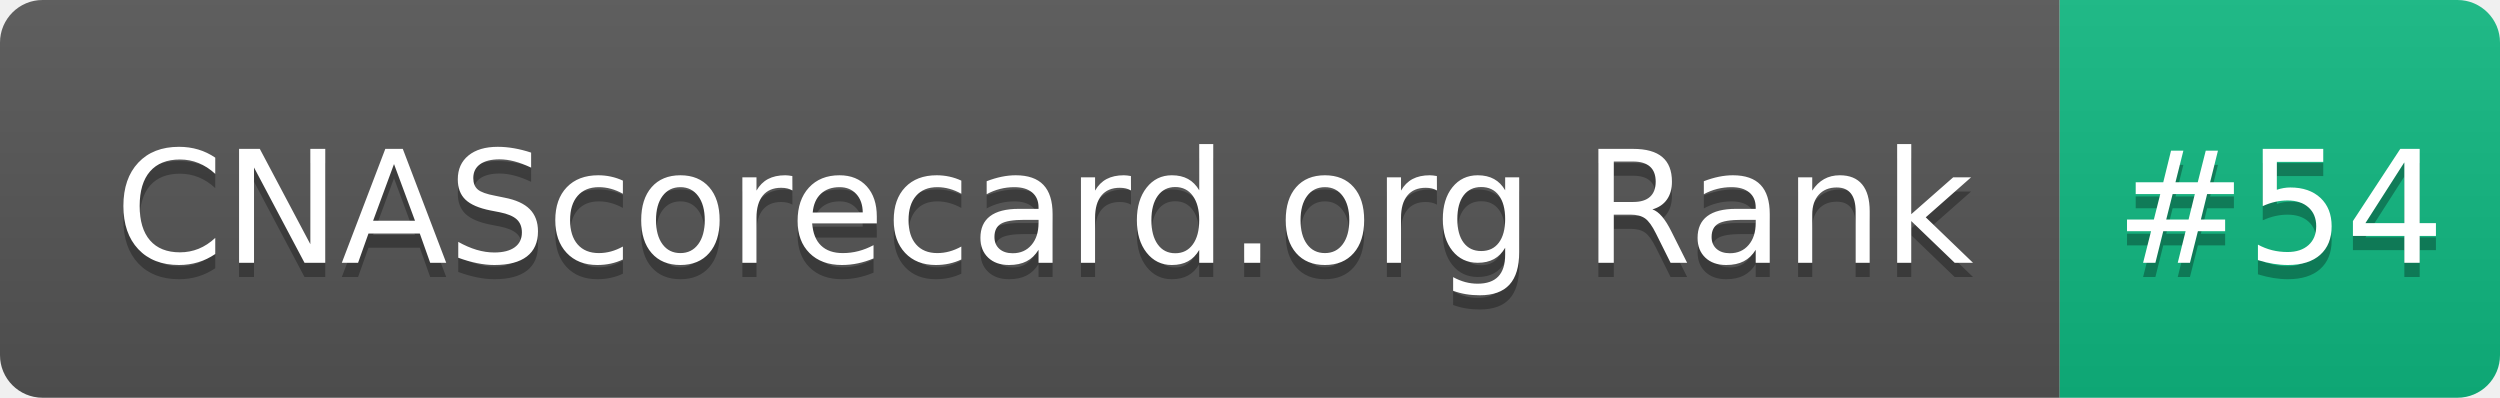
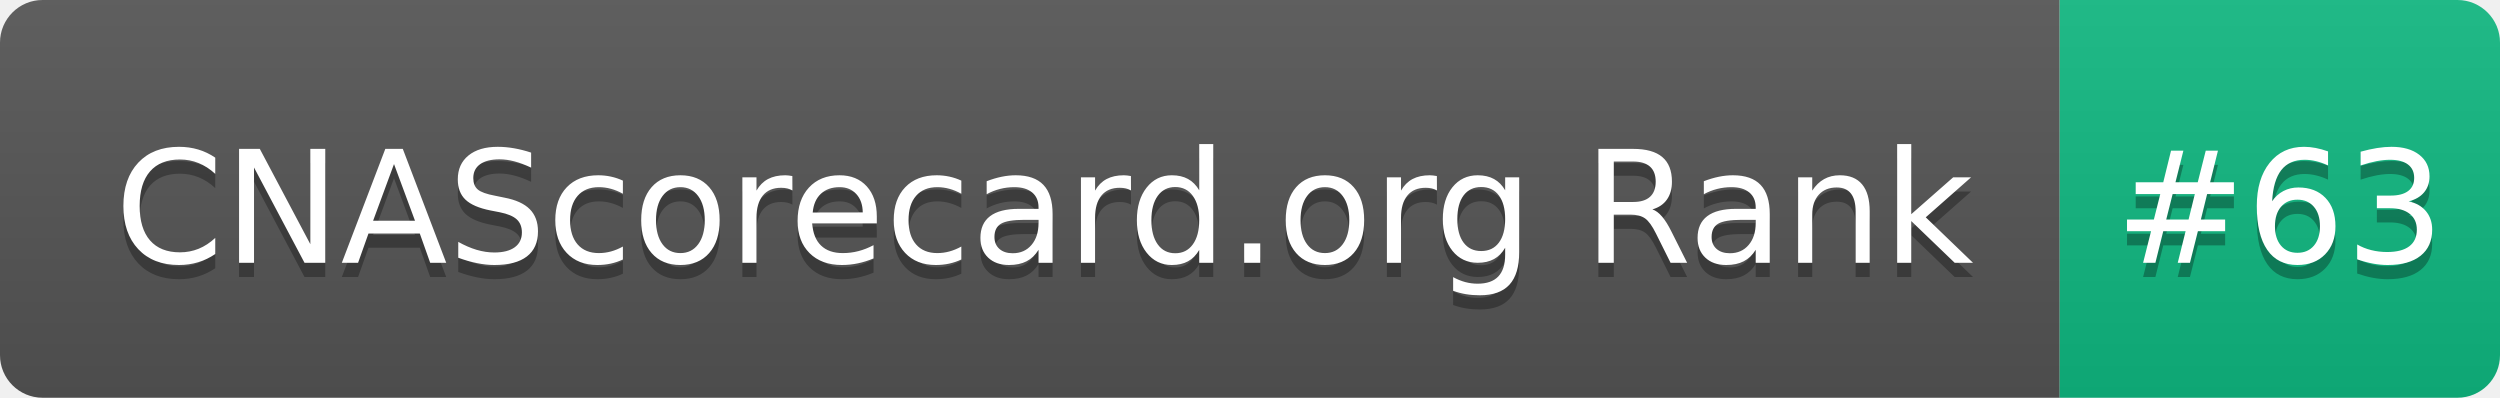
- <svg xmlns="http://www.w3.org/2000/svg" width="176" height="28" role="img" aria-label="CNAScorecard.org Rank: #54">
+ <svg xmlns="http://www.w3.org/2000/svg" width="176" height="28" role="img" aria-label="CNAScorecard.org Rank: #63">
  <linearGradient id="s" x2="0" y2="100%">
    <stop offset="0" stop-color="#bbb" stop-opacity=".1" />
    <stop offset="1" stop-opacity=".1" />
  </linearGradient>
  <clipPath id="r">
    <rect width="176" height="28" rx="3" fill="#fff" />
  </clipPath>
  <g clip-path="url(#r)">
    <rect width="145" height="28" fill="#555" />
    <rect x="145" width="31" height="28" fill="#10B981" />
    <rect width="176" height="28" fill="url(#s)" />
  </g>
  <g fill="#fff" text-anchor="middle" font-family="Verdana,Geneva,DejaVu Sans,sans-serif" text-rendering="geometricPrecision" font-size="110">
    <text aria-hidden="true" x="735" y="195" fill="#010101" fill-opacity=".3" transform="scale(.1)" textLength="1350">CNAScorecard.org Rank</text>
    <text x="735" y="185" transform="scale(.1)" fill="#fff" textLength="1350">CNAScorecard.org Rank</text>
-     <text aria-hidden="true" x="1605" y="195" fill="#010101" fill-opacity=".3" transform="scale(.1)" textLength="210">#54</text>
-     <text x="1605" y="185" transform="scale(.1)" fill="#fff" textLength="210">#54</text>
+     <text aria-hidden="true" x="1605" y="195" fill="#010101" fill-opacity=".3" transform="scale(.1)" textLength="210">#63</text>
+     <text x="1605" y="185" transform="scale(.1)" fill="#fff" textLength="210">#63</text>
  </g>
</svg>
